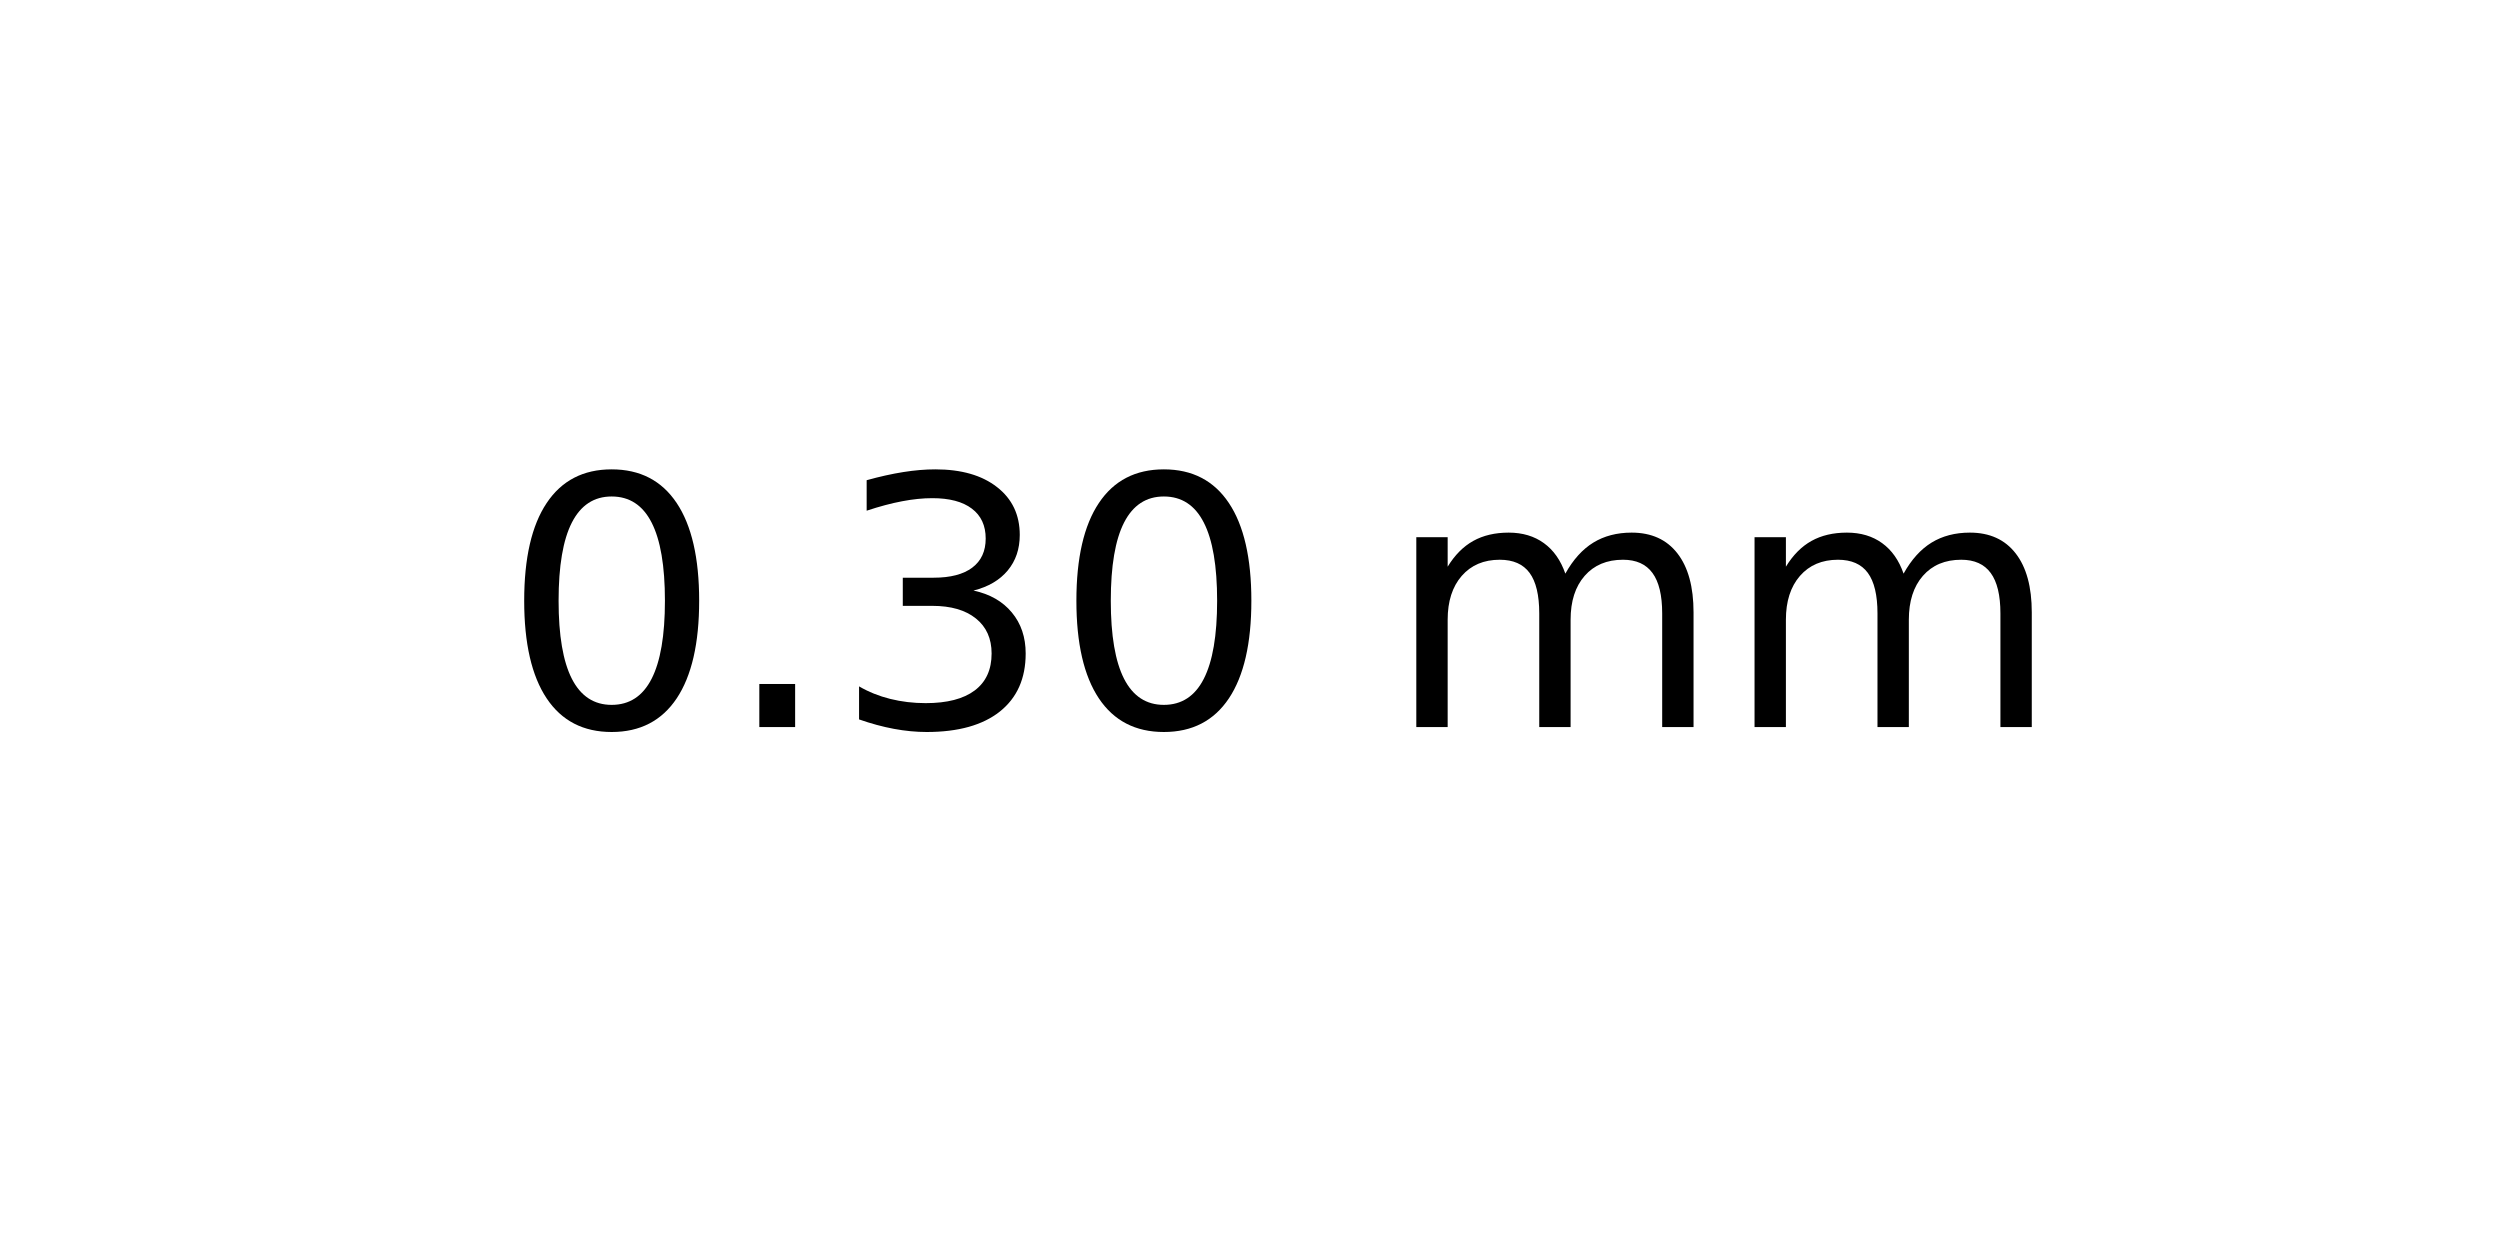
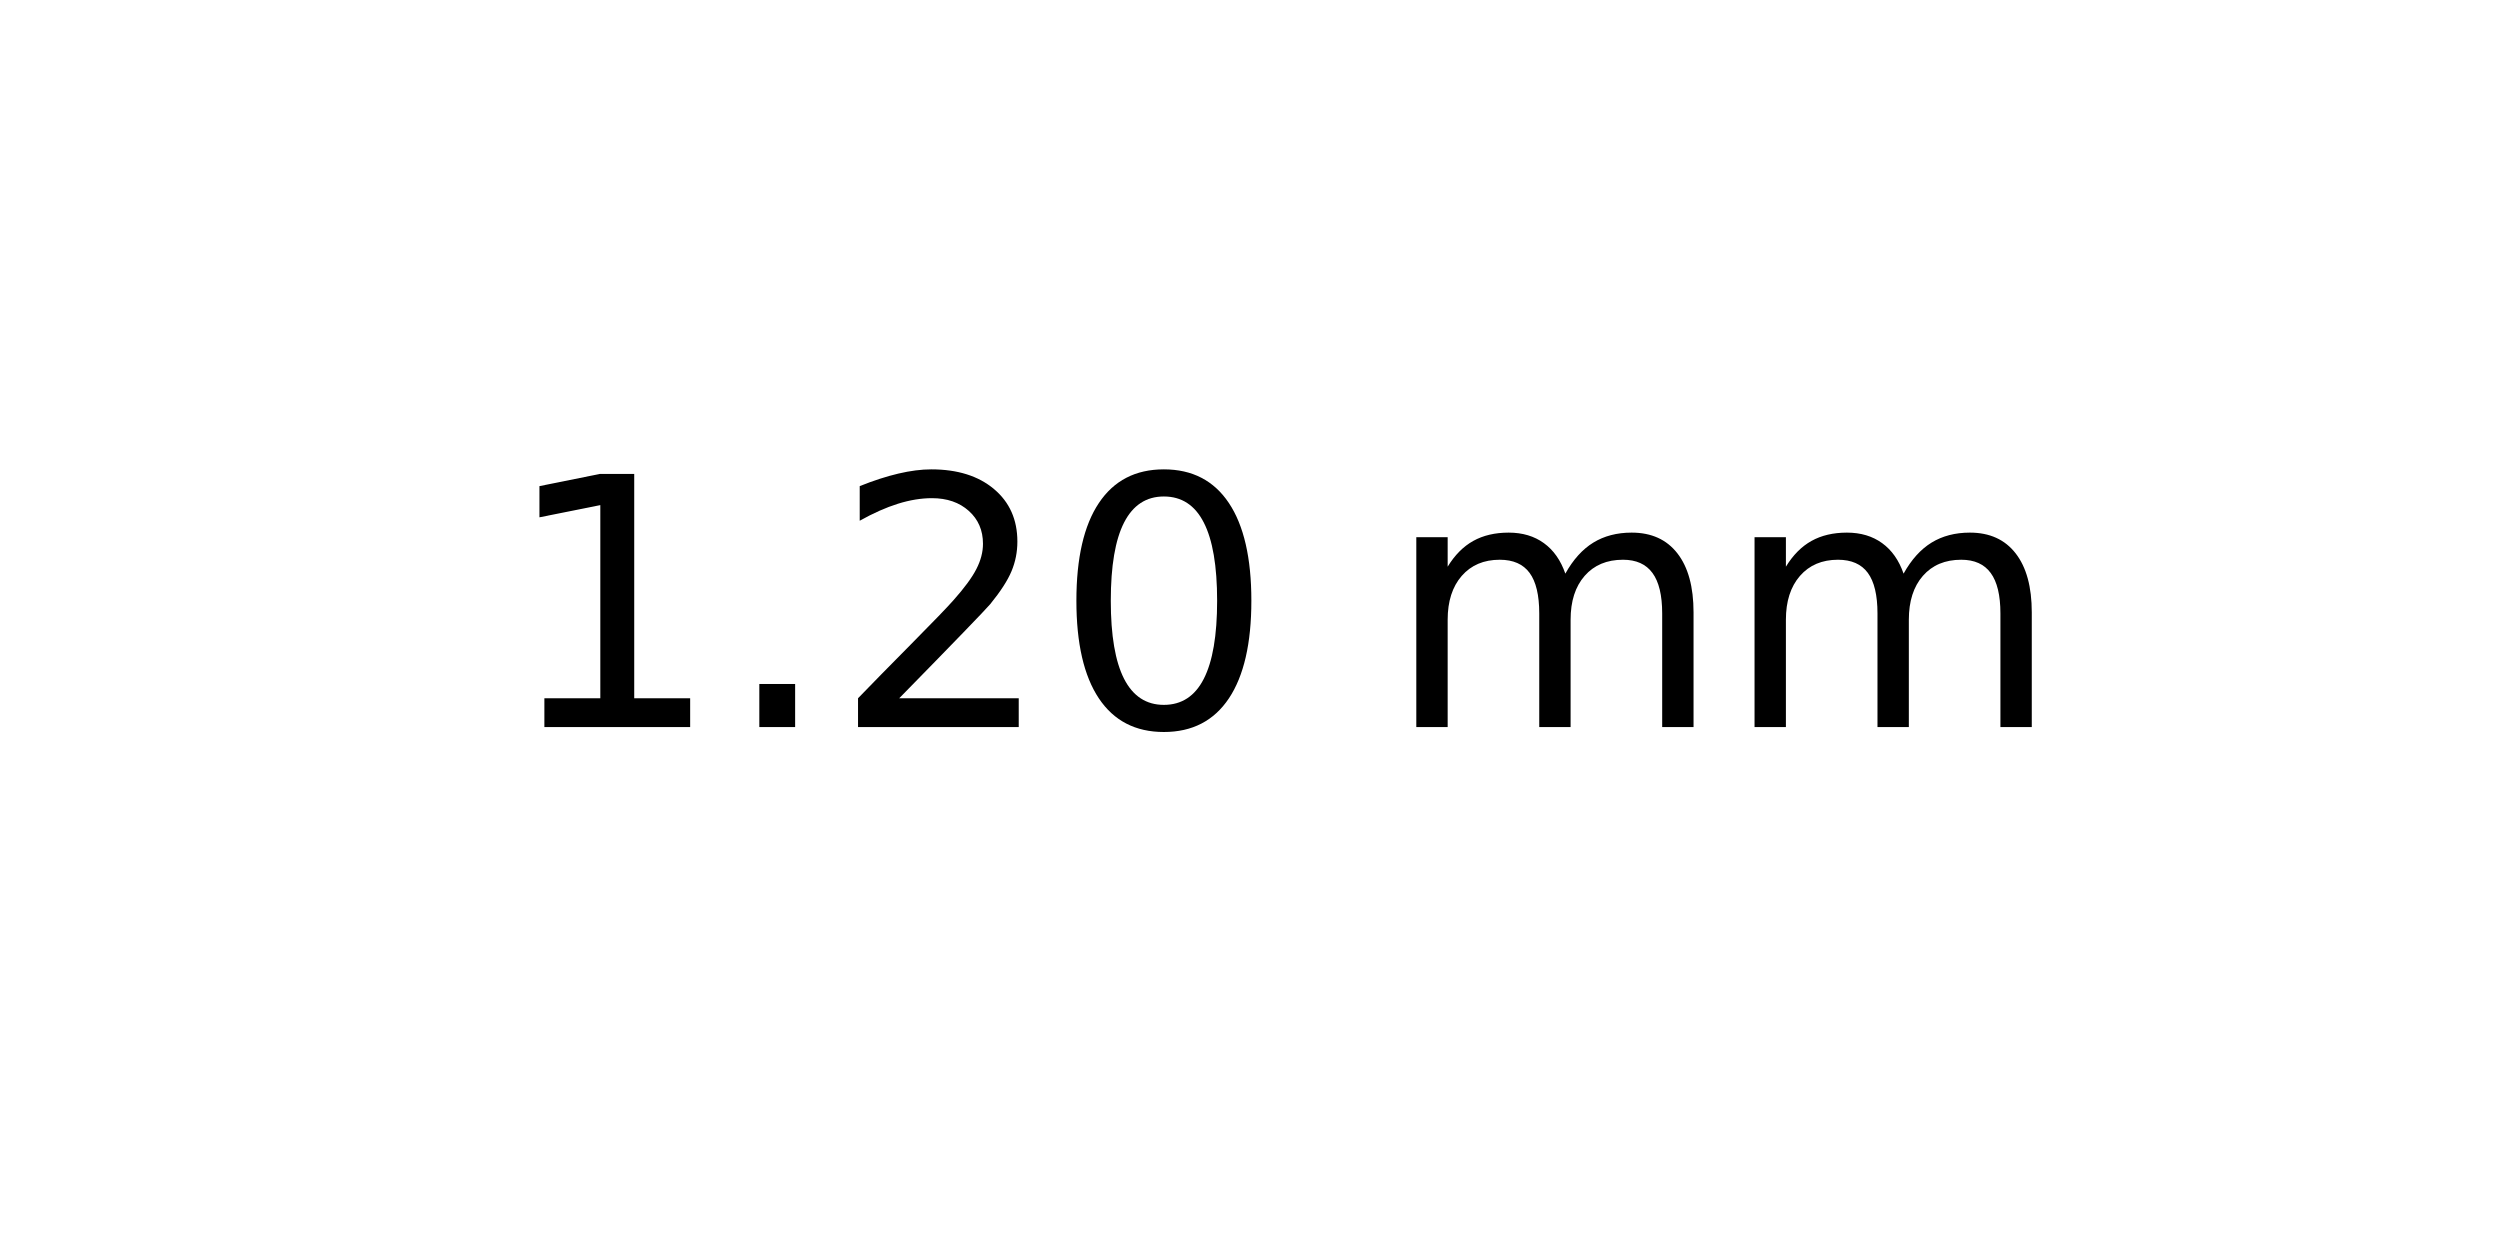
<svg xmlns="http://www.w3.org/2000/svg" xmlns:xlink="http://www.w3.org/1999/xlink" width="72pt" height="36pt" viewBox="0 0 72 36" version="1.1">
  <defs>
    <style type="text/css">*{stroke-linejoin: round; stroke-linecap: butt}</style>
  </defs>
  <g id="figure_1">
    <g id="axes_1">
      <g id="text_1">
        <g transform="translate(14.4375 20.93937) scale(0.1 -0.1)">
          <defs>
+             <path id="DejaVuSans-31" d="M 794 531  L 1825 531  L 1825 4091  L 703 3866  L 703 4441  L 1819 4666  L 2450 4666  L 2450 531  L 3481 531  L 3481 0  L 794 0  L 794 531  z " transform="scale(0.015625)" />
+             <path id="DejaVuSans-2e" d="M 684 794  L 1344 794  L 1344 0  L 684 0  L 684 794  z " transform="scale(0.015625)" />
+             <path id="DejaVuSans-32" d="M 1228 531  L 3431 531  L 3431 0  L 469 0  L 469 531  Q 828 903 1448 1529  Q 2069 2156 2228 2338  Q 2531 2678 2651 2914  Q 2772 3150 2772 3378  Q 2772 3750 2511 3984  Q 2250 4219 1831 4219  Q 1534 4219 1204 4116  Q 875 4013 500 3803  L 500 4441  Q 881 4594 1212 4672  Q 1544 4750 1819 4750  Q 2544 4750 2975 4387  Q 3406 4025 3406 3419  Q 3406 3131 3298 2873  Q 3191 2616 2906 2266  Q 2828 2175 2409 1742  Q 1991 1309 1228 531  z " transform="scale(0.015625)" />
            <path id="DejaVuSans-30" d="M 2034 4250  Q 1547 4250 1301 3770  Q 1056 3291 1056 2328  Q 1056 1369 1301 889  Q 1547 409 2034 409  Q 2525 409 2770 889  Q 3016 1369 3016 2328  Q 3016 3291 2770 3770  Q 2525 4250 2034 4250  z M 2034 4750  Q 2819 4750 3233 4129  Q 3647 3509 3647 2328  Q 3647 1150 3233 529  Q 2819 -91 2034 -91  Q 1250 -91 836 529  Q 422 1150 422 2328  Q 422 3509 836 4129  Q 1250 4750 2034 4750  z " transform="scale(0.015625)" />
-             <path id="DejaVuSans-2e" d="M 684 794  L 1344 794  L 1344 0  L 684 0  L 684 794  z " transform="scale(0.015625)" />
-             <path id="DejaVuSans-33" d="M 2597 2516  Q 3050 2419 3304 2112  Q 3559 1806 3559 1356  Q 3559 666 3084 287  Q 2609 -91 1734 -91  Q 1441 -91 1130 -33  Q 819 25 488 141  L 488 750  Q 750 597 1062 519  Q 1375 441 1716 441  Q 2309 441 2620 675  Q 2931 909 2931 1356  Q 2931 1769 2642 2001  Q 2353 2234 1838 2234  L 1294 2234  L 1294 2753  L 1863 2753  Q 2328 2753 2575 2939  Q 2822 3125 2822 3475  Q 2822 3834 2567 4026  Q 2313 4219 1838 4219  Q 1578 4219 1281 4162  Q 984 4106 628 3988  L 628 4550  Q 988 4650 1302 4700  Q 1616 4750 1894 4750  Q 2613 4750 3031 4423  Q 3450 4097 3450 3541  Q 3450 3153 3228 2886  Q 3006 2619 2597 2516  z " transform="scale(0.015625)" />
            <path id="DejaVuSans-20" transform="scale(0.015625)" />
            <path id="DejaVuSans-6d" d="M 3328 2828  Q 3544 3216 3844 3400  Q 4144 3584 4550 3584  Q 5097 3584 5394 3201  Q 5691 2819 5691 2113  L 5691 0  L 5113 0  L 5113 2094  Q 5113 2597 4934 2840  Q 4756 3084 4391 3084  Q 3944 3084 3684 2787  Q 3425 2491 3425 1978  L 3425 0  L 2847 0  L 2847 2094  Q 2847 2600 2669 2842  Q 2491 3084 2119 3084  Q 1678 3084 1418 2786  Q 1159 2488 1159 1978  L 1159 0  L 581 0  L 581 3500  L 1159 3500  L 1159 2956  Q 1356 3278 1631 3431  Q 1906 3584 2284 3584  Q 2666 3584 2933 3390  Q 3200 3197 3328 2828  z " transform="scale(0.015625)" />
          </defs>
-           <use xlink:href="#DejaVuSans-30" />
+           <use xlink:href="#DejaVuSans-31" />
          <use xlink:href="#DejaVuSans-2e" x="63.623" />
-           <use xlink:href="#DejaVuSans-33" x="95.41" />
+           <use xlink:href="#DejaVuSans-32" x="95.41" />
          <use xlink:href="#DejaVuSans-30" x="159.033" />
          <use xlink:href="#DejaVuSans-20" x="222.656" />
          <use xlink:href="#DejaVuSans-6d" x="254.443" />
          <use xlink:href="#DejaVuSans-6d" x="351.855" />
        </g>
      </g>
    </g>
  </g>
</svg>
